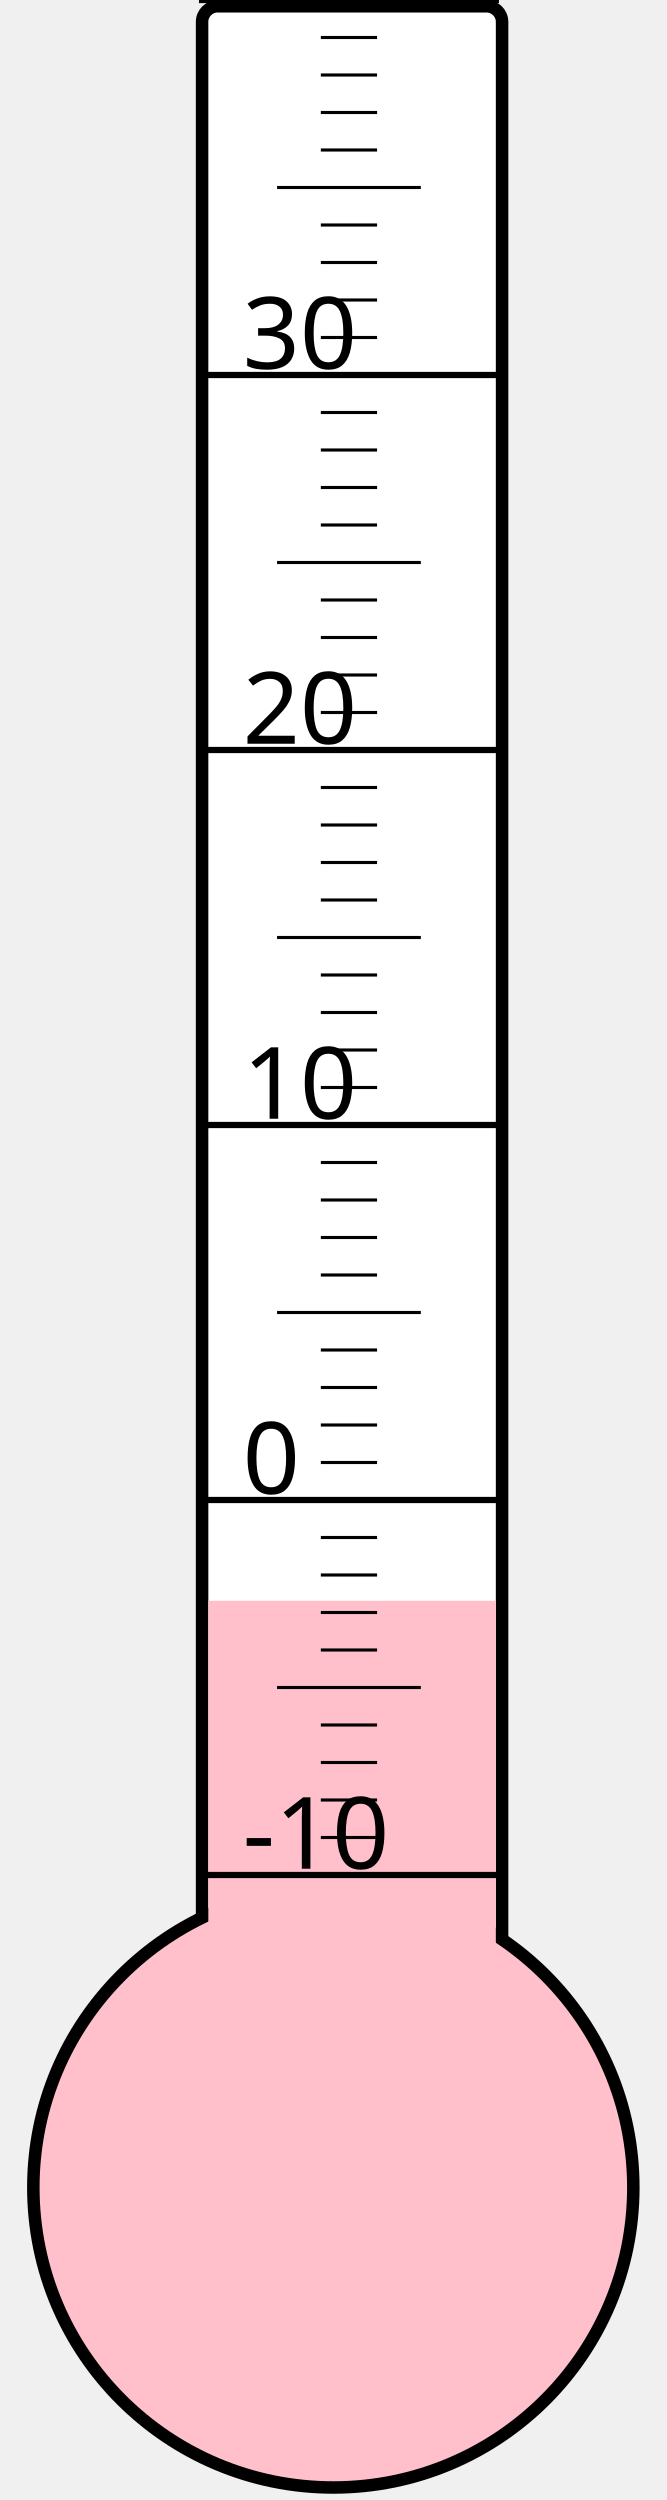
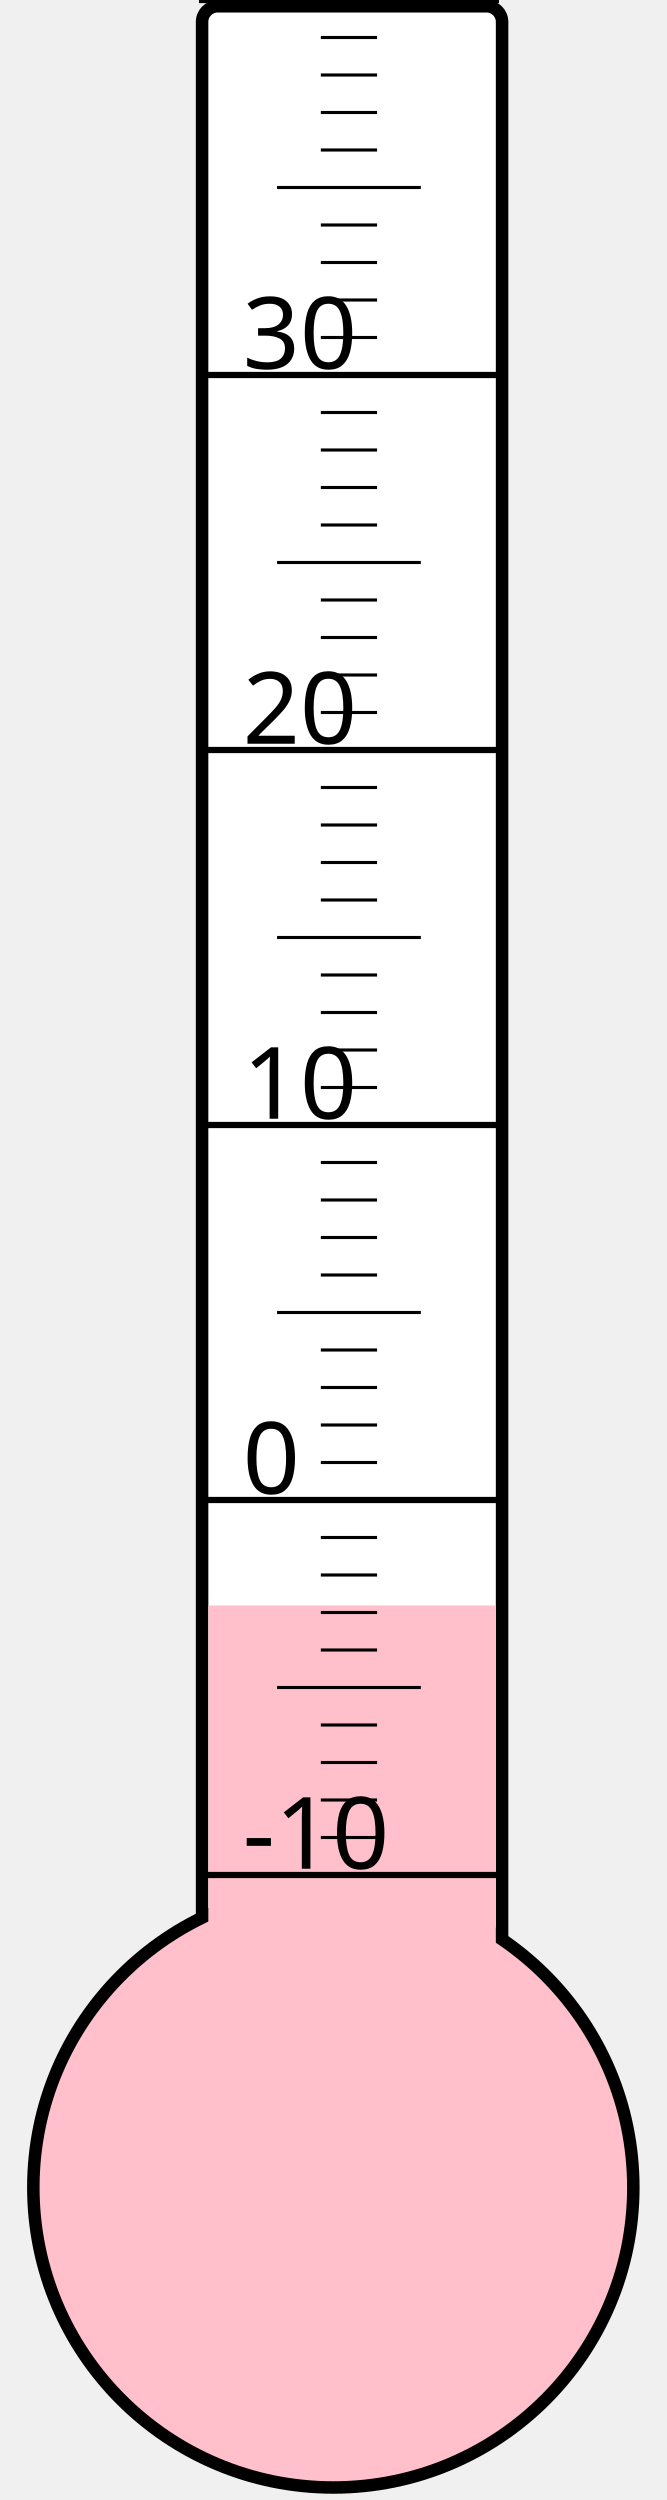
<svg xmlns="http://www.w3.org/2000/svg" width="40px" height="150px" viewBox="0 0 200 800">
  <rect width="200" height="800" x="0" y="0" style="fill: #ffffeb; fill-opacity: 0;" />
  <rect width="96" height="680" x="58" y="2" rx="5" ry="5" style="fill: white; fill-opacity: 1; stroke: black; stroke-width: 4;" />
  <circle cx="100" cy="700" r="96" style="fill: pink; stroke: black; stroke-width: 4;" />
-   <rect width="92" height="187.75" x="60" y="512.25" style="fill: pink; fill-opacity: 1; stroke-width: 0;" />
+   <rect width="92" height="186.25" x="60" y="513.75" style="fill: pink; fill-opacity: 1; stroke-width: 0;" />
  <text x="71" y="598" style="font-family: sans-serif; font-size: 24pt;">-10</text>
  <text x="71" y="478" style="font-family: sans-serif; font-size: 24pt;">0</text>
  <text x="71" y="358" style="font-family: sans-serif; font-size: 24pt;">10</text>
  <text x="71" y="238" style="font-family: sans-serif; font-size: 24pt;">20</text>
  <text x="71" y="118" style="font-family: sans-serif; font-size: 24pt;">30</text>
  <g style="stroke: black;">
    <line x1="57" y1="600" x2="153" y2="600" style="stroke-width: 2;" />
    <line x1="96" y1="588" x2="114" y2="588" style="stroke-width: 1;" />
    <line x1="96" y1="576" x2="114" y2="576" style="stroke-width: 1;" />
    <line x1="96" y1="564" x2="114" y2="564" style="stroke-width: 1;" />
    <line x1="96" y1="552" x2="114" y2="552" style="stroke-width: 1;" />
    <line x1="82" y1="540" x2="128" y2="540" style="stroke-width: 1;" />
    <line x1="96" y1="528" x2="114" y2="528" style="stroke-width: 1;" />
    <line x1="96" y1="516" x2="114" y2="516" style="stroke-width: 1;" />
    <line x1="96" y1="504" x2="114" y2="504" style="stroke-width: 1;" />
    <line x1="96" y1="492" x2="114" y2="492" style="stroke-width: 1;" />
    <line x1="57" y1="480" x2="153" y2="480" style="stroke-width: 2;" />
    <line x1="96" y1="468" x2="114" y2="468" style="stroke-width: 1;" />
    <line x1="96" y1="456" x2="114" y2="456" style="stroke-width: 1;" />
    <line x1="96" y1="444" x2="114" y2="444" style="stroke-width: 1;" />
    <line x1="96" y1="432" x2="114" y2="432" style="stroke-width: 1;" />
    <line x1="82" y1="420" x2="128" y2="420" style="stroke-width: 1;" />
    <line x1="96" y1="408" x2="114" y2="408" style="stroke-width: 1;" />
    <line x1="96" y1="396" x2="114" y2="396" style="stroke-width: 1;" />
    <line x1="96" y1="384" x2="114" y2="384" style="stroke-width: 1;" />
    <line x1="96" y1="372" x2="114" y2="372" style="stroke-width: 1;" />
    <line x1="57" y1="360" x2="153" y2="360" style="stroke-width: 2;" />
    <line x1="96" y1="348" x2="114" y2="348" style="stroke-width: 1;" />
    <line x1="96" y1="336" x2="114" y2="336" style="stroke-width: 1;" />
    <line x1="96" y1="324" x2="114" y2="324" style="stroke-width: 1;" />
    <line x1="96" y1="312" x2="114" y2="312" style="stroke-width: 1;" />
    <line x1="82" y1="300" x2="128" y2="300" style="stroke-width: 1;" />
    <line x1="96" y1="288" x2="114" y2="288" style="stroke-width: 1;" />
    <line x1="96" y1="276" x2="114" y2="276" style="stroke-width: 1;" />
    <line x1="96" y1="264" x2="114" y2="264" style="stroke-width: 1;" />
    <line x1="96" y1="252" x2="114" y2="252" style="stroke-width: 1;" />
    <line x1="57" y1="240" x2="153" y2="240" style="stroke-width: 2;" />
    <line x1="96" y1="228" x2="114" y2="228" style="stroke-width: 1;" />
    <line x1="96" y1="216" x2="114" y2="216" style="stroke-width: 1;" />
    <line x1="96" y1="204" x2="114" y2="204" style="stroke-width: 1;" />
    <line x1="96" y1="192" x2="114" y2="192" style="stroke-width: 1;" />
    <line x1="82" y1="180" x2="128" y2="180" style="stroke-width: 1;" />
    <line x1="96" y1="168" x2="114" y2="168" style="stroke-width: 1;" />
    <line x1="96" y1="156" x2="114" y2="156" style="stroke-width: 1;" />
    <line x1="96" y1="144" x2="114" y2="144" style="stroke-width: 1;" />
    <line x1="96" y1="132" x2="114" y2="132" style="stroke-width: 1;" />
    <line x1="57" y1="120" x2="153" y2="120" style="stroke-width: 2;" />
    <line x1="96" y1="108" x2="114" y2="108" style="stroke-width: 1;" />
    <line x1="96" y1="96" x2="114" y2="96" style="stroke-width: 1;" />
    <line x1="96" y1="84" x2="114" y2="84" style="stroke-width: 1;" />
    <line x1="96" y1="72" x2="114" y2="72" style="stroke-width: 1;" />
    <line x1="82" y1="60" x2="128" y2="60" style="stroke-width: 1;" />
    <line x1="96" y1="48" x2="114" y2="48" style="stroke-width: 1;" />
    <line x1="96" y1="36" x2="114" y2="36" style="stroke-width: 1;" />
    <line x1="96" y1="24" x2="114" y2="24" style="stroke-width: 1;" />
    <line x1="96" y1="12" x2="114" y2="12" style="stroke-width: 1;" />
    <line x1="57" y1="0" x2="153" y2="0" style="stroke-width: 2;" />
  </g>
</svg>
